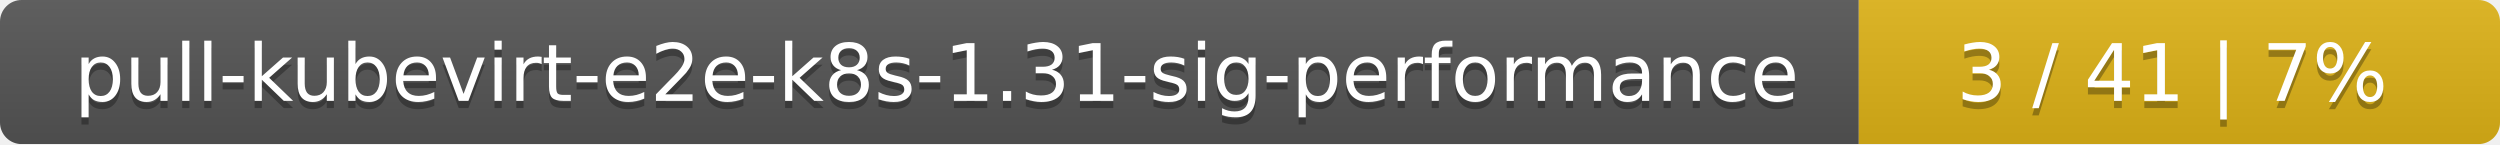
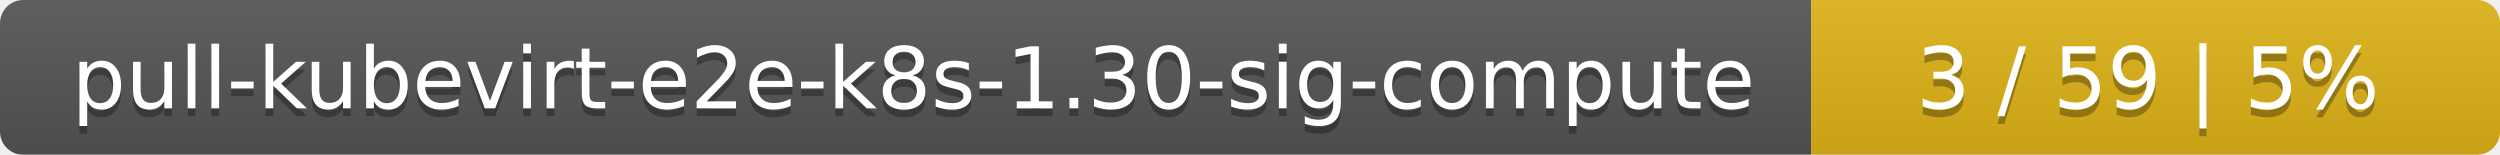
- <svg xmlns="http://www.w3.org/2000/svg" width="347" height="20">
+ <svg xmlns="http://www.w3.org/2000/svg" width="323" height="20">
  <linearGradient id="smooth" x2="0" y2="100%">
    <stop offset="0" stop-color="#bbb" stop-opacity=".1" />
    <stop offset="1" stop-opacity=".1" />
  </linearGradient>
  <mask id="round">
-     <rect width="347" height="20" rx="3" fill="#fff" />
+     <rect width="323" height="20" rx="3" fill="#fff" />
  </mask>
  <g mask="url(#round)">
-     <rect width="258" height="20" fill="#555" />
-     <rect x="258" width="89" height="20" fill="#dfb317" />
-     <rect width="347" height="20" fill="url(#smooth)" />
+     <rect width="234" height="20" fill="#555" />
+     <rect x="234" width="89" height="20" fill="#dfb317" />
+     <rect width="323" height="20" fill="url(#smooth)" />
  </g>
  <g fill="#fff" text-anchor="middle" font-family="DejaVu Sans,Verdana,Geneva,sans-serif" font-size="11">
-     <text x="130" y="15" fill="#010101" fill-opacity=".3">pull-kubevirt-e2e-k8s-1.31-sig-performance</text>
-     <text x="130" y="14">pull-kubevirt-e2e-k8s-1.31-sig-performance</text>
-     <text x="301.5" y="15" fill="#010101" fill-opacity=".3">3 / 41    |    7%</text>
-     <text x="301.5" y="14">3 / 41    |    7%</text>
+     <text x="118" y="15" fill="#010101" fill-opacity=".3">pull-kubevirt-e2e-k8s-1.30-sig-compute</text>
+     <text x="118" y="14">pull-kubevirt-e2e-k8s-1.30-sig-compute</text>
+     <text x="277.5" y="15" fill="#010101" fill-opacity=".3">3 / 59    |    5%</text>
+     <text x="277.5" y="14">3 / 59    |    5%</text>
  </g>
</svg>
